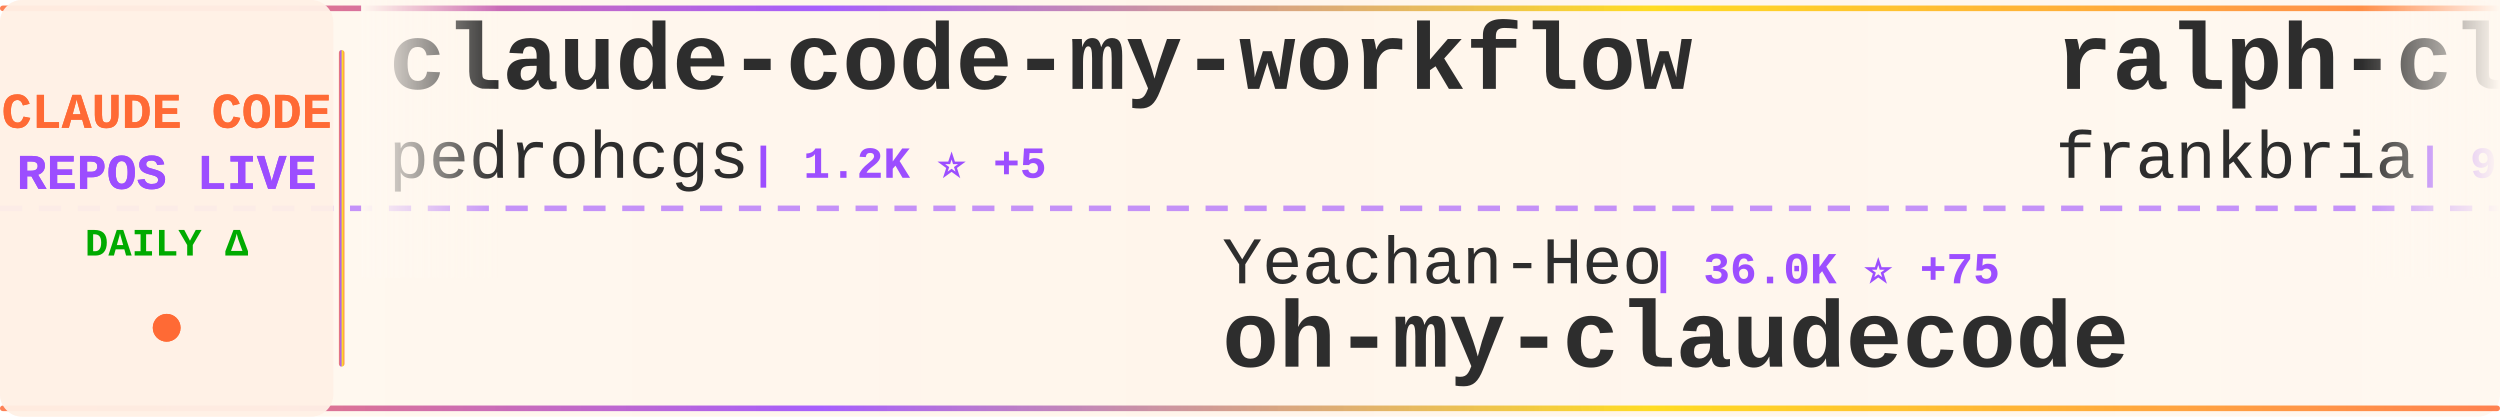
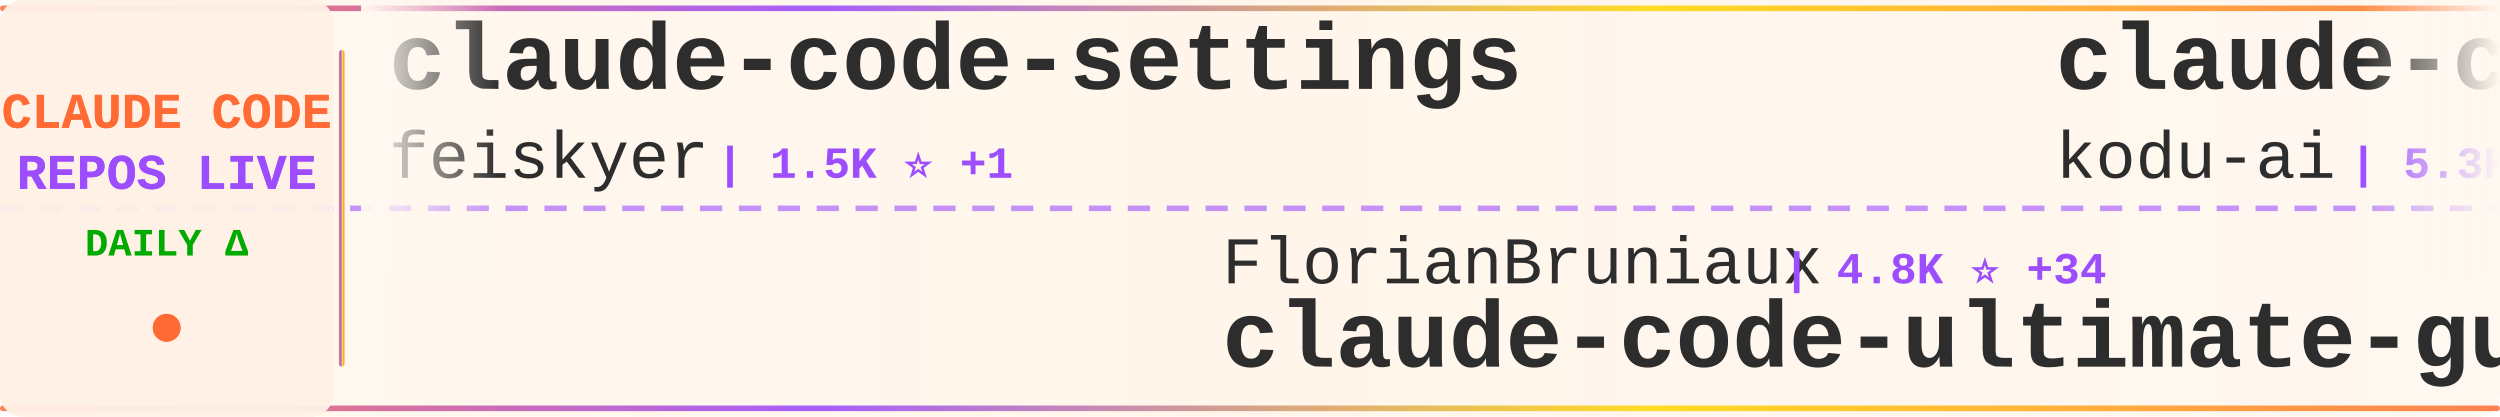
<svg xmlns="http://www.w3.org/2000/svg" width="900" height="150">
  <defs>
    <linearGradient id="tickerBg" x1="0%" y1="0%" x2="100%" y2="0%">
      <stop offset="0%" style="stop-color:#fff8f0;stop-opacity:0.98" />
      <stop offset="50%" style="stop-color:#fff5eb;stop-opacity:1" />
      <stop offset="100%" style="stop-color:#fff8f0;stop-opacity:0.98" />
    </linearGradient>
    <linearGradient id="borderGrad" x1="0%" y1="0%" x2="100%" y2="0%">
      <stop offset="0%" style="stop-color:#FF6B35;stop-opacity:0.85">
        <animate attributeName="stop-opacity" values="0.85;1;0.85" dur="2s" repeatCount="indefinite" />
      </stop>
      <stop offset="33%" style="stop-color:#9C4EFF;stop-opacity:0.9">
        <animate attributeName="stop-opacity" values="0.9;1;0.9" dur="2.2s" repeatCount="indefinite" />
      </stop>
      <stop offset="66%" style="stop-color:#FFD700;stop-opacity:0.85">
        <animate attributeName="stop-opacity" values="0.85;1;0.85" dur="1.8s" repeatCount="indefinite" />
      </stop>
      <stop offset="100%" style="stop-color:#FF6B35;stop-opacity:0.85">
        <animate attributeName="stop-opacity" values="0.85;1;0.85" dur="2s" repeatCount="indefinite" />
      </stop>
    </linearGradient>
    <filter id="textGlow">
      <feGaussianBlur stdDeviation="0.15" result="coloredBlur" />
      <feMerge>
        <feMergeNode in="coloredBlur" />
        <feMergeNode in="SourceGraphic" />
      </feMerge>
    </filter>
    <filter id="metricGlow">
      <feGaussianBlur stdDeviation="0.2" result="coloredBlur" />
      <feMerge>
        <feMergeNode in="coloredBlur" />
        <feMergeNode in="SourceGraphic" />
      </feMerge>
    </filter>
    <linearGradient id="leftFade" x1="0%" y1="0%" x2="100%" y2="0%">
      <stop offset="0%" style="stop-color:#fff8f0;stop-opacity:1" />
      <stop offset="100%" style="stop-color:#fff8f0;stop-opacity:0" />
    </linearGradient>
    <linearGradient id="rightFade" x1="0%" y1="0%" x2="100%" y2="0%">
      <stop offset="0%" style="stop-color:#fff8f0;stop-opacity:0" />
      <stop offset="100%" style="stop-color:#fff8f0;stop-opacity:1" />
    </linearGradient>
  </defs>
  <rect width="900" height="150" fill="url(#tickerBg)" rx="8" />
  <rect x="0" y="2" width="900" height="2" fill="url(#borderGrad)" rx="1" />
  <rect x="0" y="146" width="900" height="2" fill="url(#borderGrad)" rx="1" />
  <line x1="0" y1="75" x2="900" y2="75" stroke="#9C4EFF" stroke-width="2" stroke-dasharray="8 6" opacity="0.6" />
  <rect x="0" y="0" width="120" height="150" fill="#fff0e6" opacity="0.95" rx="8" />
  <text x="60" y="46" font-family="'Courier New', monospace" font-size="18" font-weight="bold" fill="#FF6B35" text-anchor="middle" filter="url(#textGlow)">
    CLAUDE CODE
  </text>
  <text x="60" y="68" font-family="'Courier New', monospace" font-size="18" font-weight="bold" fill="#9C4EFF" text-anchor="middle" filter="url(#textGlow)">
    REPOS LIVE
  </text>
  <text x="60" y="92" font-family="'Courier New', monospace" font-size="14" font-weight="bold" fill="#00aa00" text-anchor="middle">
    DAILY Δ
  </text>
  <circle cx="60" cy="118" r="5" fill="#FF6B35" filter="url(#metricGlow)">
    <animate attributeName="r" values="4;6;4" dur="1.5s" repeatCount="indefinite" />
    <animate attributeName="opacity" values="0.6;1;0.6" dur="1.5s" repeatCount="indefinite" />
  </circle>
  <rect x="122" y="18" width="2" height="114" fill="url(#borderGrad)" rx="1" />
  <clipPath id="tickerClip">
    <rect x="130" y="0" width="770" height="150" />
  </clipPath>
  <g clip-path="url(#tickerClip)">
    <g id="tickerItems">
      <animateTransform attributeName="transform" attributeType="XML" type="translate" from="0 0" to="-3000 0" dur="54s" repeatCount="indefinite" />
      <g transform="translate(0, 0)">
-         <text x="140" y="32" font-family="'Courier New', monospace" font-size="34" font-weight="bold" fill="#2d2d2d">claude-code-my-workflow</text>
-         <text x="140" y="64" font-family="'Courier New', monospace" font-size="24" font-weight="normal" fill="#2d2d2d" opacity="1.0">pedrohcgs</text>
-         <text x="270" y="64" font-family="'Courier New', monospace" font-size="16" font-weight="bold" fill="#9C4EFF"> | 1.2K ⭐ +5</text>
+         <text x="140" y="32" font-family="'Courier New', monospace" font-size="34" font-weight="bold" fill="#2d2d2d">claude-code-settings</text>
+         <text x="140" y="64" font-family="'Courier New', monospace" font-size="24" font-weight="normal" fill="#2d2d2d" opacity="1.0">feiskyer</text>
+         <text x="258" y="64" font-family="'Courier New', monospace" font-size="16" font-weight="bold" fill="#9C4EFF"> | 1.5K ⭐ +1</text>
      </g>
      <g transform="translate(300, 0)">
-         <text x="140" y="102" font-family="'Courier New', monospace" font-size="24" font-weight="normal" fill="#2d2d2d" opacity="1.0">Yeachan-Heo</text>
-         <text x="294" y="102" font-family="'Courier New', monospace" font-size="16" font-weight="bold" fill="#9C4EFF"> | 36.0K ⭐ +75</text>
-         <text x="140" y="132" font-family="'Courier New', monospace" font-size="34" font-weight="bold" fill="#2d2d2d">oh-my-claudecode</text>
+         <text x="140" y="102" font-family="'Courier New', monospace" font-size="24" font-weight="normal" fill="#2d2d2d" opacity="1.0">FlorianBruniaux</text>
+         <text x="342" y="102" font-family="'Courier New', monospace" font-size="16" font-weight="bold" fill="#9C4EFF"> | 4.8K ⭐ +34</text>
+         <text x="140" y="132" font-family="'Courier New', monospace" font-size="34" font-weight="bold" fill="#2d2d2d">claude-code-ultimate-gui...</text>
      </g>
      <g transform="translate(600, 0)">
-         <text x="140" y="32" font-family="'Courier New', monospace" font-size="34" font-weight="bold" fill="#2d2d2d">ralph-claude-code</text>
-         <text x="140" y="64" font-family="'Courier New', monospace" font-size="24" font-weight="normal" fill="#2d2d2d" opacity="1.0">frankbria</text>
-         <text x="270" y="64" font-family="'Courier New', monospace" font-size="16" font-weight="bold" fill="#9C4EFF"> | 9.3K ⭐ +7</text>
+         <text x="140" y="32" font-family="'Courier New', monospace" font-size="34" font-weight="bold" fill="#2d2d2d">claude-coder</text>
+         <text x="140" y="64" font-family="'Courier New', monospace" font-size="24" font-weight="normal" fill="#2d2d2d" opacity="1.0">kodu-ai</text>
+         <text x="246" y="64" font-family="'Courier New', monospace" font-size="16" font-weight="bold" fill="#9C4EFF"> | 5.3K ⭐</text>
      </g>
      <g transform="translate(900, 0)">
-         <text x="140" y="102" font-family="'Courier New', monospace" font-size="24" font-weight="normal" fill="#2d2d2d" opacity="1.0">ghuntley</text>
-         <text x="258" y="102" font-family="'Courier New', monospace" font-size="16" font-weight="bold" fill="#9C4EFF"> | 981 ⭐ +1</text>
-         <text x="140" y="132" font-family="'Courier New', monospace" font-size="34" font-weight="bold" fill="#2d2d2d">claude-code-source-code-...</text>
+         <text x="140" y="102" font-family="'Courier New', monospace" font-size="24" font-weight="normal" fill="#2d2d2d" opacity="1.0">guanshan</text>
+         <text x="258" y="102" font-family="'Courier New', monospace" font-size="16" font-weight="bold" fill="#9C4EFF"> | 60 ⭐</text>
+         <text x="140" y="132" font-family="'Courier New', monospace" font-size="34" font-weight="bold" fill="#2d2d2d">ClaudeCode</text>
      </g>
      <g transform="translate(1200, 0)">
-         <text x="140" y="32" font-family="'Courier New', monospace" font-size="34" font-weight="bold" fill="#2d2d2d">Claude-Code-Game-Studios</text>
-         <text x="140" y="64" font-family="'Courier New', monospace" font-size="24" font-weight="normal" fill="#2d2d2d" opacity="1.0">Donchitos</text>
-         <text x="270" y="64" font-family="'Courier New', monospace" font-size="16" font-weight="bold" fill="#9C4EFF"> | 21.2K ⭐ +80</text>
+         <text x="140" y="32" font-family="'Courier New', monospace" font-size="34" font-weight="bold" fill="#2d2d2d">claude-code-templates</text>
+         <text x="140" y="64" font-family="'Courier New', monospace" font-size="24" font-weight="normal" fill="#2d2d2d" opacity="1.0">davila7</text>
+         <text x="246" y="64" font-family="'Courier New', monospace" font-size="16" font-weight="bold" fill="#9C4EFF"> | 27.8K ⭐ +31</text>
      </g>
      <g transform="translate(1500, 0)">
-         <text x="140" y="102" font-family="'Courier New', monospace" font-size="24" font-weight="normal" fill="#2d2d2d" opacity="1.0">SeemSeam</text>
-         <text x="258" y="102" font-family="'Courier New', monospace" font-size="16" font-weight="bold" fill="#9C4EFF"> | 2.9K ⭐ +9</text>
-         <text x="140" y="132" font-family="'Courier New', monospace" font-size="34" font-weight="bold" fill="#2d2d2d">claude_codex_bridge</text>
+         <text x="140" y="102" font-family="'Courier New', monospace" font-size="24" font-weight="normal" fill="#2d2d2d" opacity="1.0">Piebald-AI</text>
+         <text x="282" y="102" font-family="'Courier New', monospace" font-size="16" font-weight="bold" fill="#9C4EFF"> | 10.9K ⭐ +25</text>
+         <text x="140" y="132" font-family="'Courier New', monospace" font-size="34" font-weight="bold" fill="#2d2d2d">claude-code-system-promp...</text>
      </g>
      <g transform="translate(1800, 0)">
-         <text x="140" y="32" font-family="'Courier New', monospace" font-size="34" font-weight="bold" fill="#2d2d2d">claude-code-showcase</text>
-         <text x="140" y="64" font-family="'Courier New', monospace" font-size="24" font-weight="normal" fill="#2d2d2d" opacity="1.0">ChrisWiles</text>
-         <text x="282" y="64" font-family="'Courier New', monospace" font-size="16" font-weight="bold" fill="#9C4EFF"> | 5.9K ⭐ +1</text>
+         <text x="140" y="32" font-family="'Courier New', monospace" font-size="34" font-weight="bold" fill="#2d2d2d">claude_codex_bridge</text>
+         <text x="140" y="64" font-family="'Courier New', monospace" font-size="24" font-weight="normal" fill="#2d2d2d" opacity="1.0">SeemSeam</text>
+         <text x="258" y="64" font-family="'Courier New', monospace" font-size="16" font-weight="bold" fill="#9C4EFF"> | 2.9K ⭐ +8</text>
      </g>
      <g transform="translate(2100, 0)">
-         <text x="140" y="102" font-family="'Courier New', monospace" font-size="24" font-weight="normal" fill="#2d2d2d" opacity="1.0">sugyan</text>
-         <text x="234" y="102" font-family="'Courier New', monospace" font-size="16" font-weight="bold" fill="#9C4EFF"> | 1.1K ⭐ +3</text>
-         <text x="140" y="132" font-family="'Courier New', monospace" font-size="34" font-weight="bold" fill="#2d2d2d">claude-code-webui</text>
+         <text x="140" y="102" font-family="'Courier New', monospace" font-size="24" font-weight="normal" fill="#2d2d2d" opacity="1.0">alejandrobalderas</text>
+         <text x="366" y="102" font-family="'Courier New', monospace" font-size="16" font-weight="bold" fill="#9C4EFF"> | 2.2K ⭐ +1</text>
+         <text x="140" y="132" font-family="'Courier New', monospace" font-size="34" font-weight="bold" fill="#2d2d2d">claude-code-from-source</text>
      </g>
      <g transform="translate(2400, 0)">
-         <text x="140" y="32" font-family="'Courier New', monospace" font-size="34" font-weight="bold" fill="#2d2d2d">claude-code-source</text>
-         <text x="140" y="64" font-family="'Courier New', monospace" font-size="24" font-weight="normal" fill="#2d2d2d" opacity="1.0">hangsman</text>
-         <text x="258" y="64" font-family="'Courier New', monospace" font-size="16" font-weight="bold" fill="#9C4EFF"> | 782 ⭐ +1</text>
+         <text x="140" y="32" font-family="'Courier New', monospace" font-size="34" font-weight="bold" fill="#2d2d2d">how-claude-code-works</text>
+         <text x="140" y="64" font-family="'Courier New', monospace" font-size="24" font-weight="normal" fill="#2d2d2d" opacity="1.0">Windy3f3f3f3f</text>
+         <text x="318" y="64" font-family="'Courier New', monospace" font-size="16" font-weight="bold" fill="#9C4EFF"> | 2.6K ⭐ +11</text>
      </g>
      <g transform="translate(2700, 0)">
-         <text x="140" y="102" font-family="'Courier New', monospace" font-size="24" font-weight="normal" fill="#2d2d2d" opacity="1.0">shareAI-lab</text>
-         <text x="294" y="102" font-family="'Courier New', monospace" font-size="16" font-weight="bold" fill="#9C4EFF"> | 65.4K ⭐ +243</text>
-         <text x="140" y="132" font-family="'Courier New', monospace" font-size="34" font-weight="bold" fill="#2d2d2d">learn-claude-code</text>
+         <text x="140" y="102" font-family="'Courier New', monospace" font-size="24" font-weight="normal" fill="#2d2d2d" opacity="1.0">rohitg00</text>
+         <text x="258" y="102" font-family="'Courier New', monospace" font-size="16" font-weight="bold" fill="#9C4EFF"> | 2.0K ⭐ +5</text>
+         <text x="140" y="132" font-family="'Courier New', monospace" font-size="34" font-weight="bold" fill="#2d2d2d">awesome-claude-code-tool...</text>
      </g>
      <g transform="translate(3000, 0)">
-         <text x="140" y="32" font-family="'Courier New', monospace" font-size="34" font-weight="bold" fill="#2d2d2d">claude-code-my-workflow</text>
-         <text x="140" y="64" font-family="'Courier New', monospace" font-size="24" font-weight="normal" fill="#2d2d2d" opacity="1.0">pedrohcgs</text>
-         <text x="270" y="64" font-family="'Courier New', monospace" font-size="16" font-weight="bold" fill="#9C4EFF"> | 1.2K ⭐ +5</text>
+         <text x="140" y="32" font-family="'Courier New', monospace" font-size="34" font-weight="bold" fill="#2d2d2d">claude-code-settings</text>
+         <text x="140" y="64" font-family="'Courier New', monospace" font-size="24" font-weight="normal" fill="#2d2d2d" opacity="1.0">feiskyer</text>
+         <text x="258" y="64" font-family="'Courier New', monospace" font-size="16" font-weight="bold" fill="#9C4EFF"> | 1.5K ⭐ +1</text>
      </g>
      <g transform="translate(3300, 0)">
-         <text x="140" y="102" font-family="'Courier New', monospace" font-size="24" font-weight="normal" fill="#2d2d2d" opacity="1.0">Yeachan-Heo</text>
-         <text x="294" y="102" font-family="'Courier New', monospace" font-size="16" font-weight="bold" fill="#9C4EFF"> | 36.0K ⭐ +75</text>
-         <text x="140" y="132" font-family="'Courier New', monospace" font-size="34" font-weight="bold" fill="#2d2d2d">oh-my-claudecode</text>
+         <text x="140" y="102" font-family="'Courier New', monospace" font-size="24" font-weight="normal" fill="#2d2d2d" opacity="1.0">FlorianBruniaux</text>
+         <text x="342" y="102" font-family="'Courier New', monospace" font-size="16" font-weight="bold" fill="#9C4EFF"> | 4.8K ⭐ +34</text>
+         <text x="140" y="132" font-family="'Courier New', monospace" font-size="34" font-weight="bold" fill="#2d2d2d">claude-code-ultimate-gui...</text>
      </g>
      <g transform="translate(3600, 0)">
-         <text x="140" y="32" font-family="'Courier New', monospace" font-size="34" font-weight="bold" fill="#2d2d2d">ralph-claude-code</text>
-         <text x="140" y="64" font-family="'Courier New', monospace" font-size="24" font-weight="normal" fill="#2d2d2d" opacity="1.0">frankbria</text>
-         <text x="270" y="64" font-family="'Courier New', monospace" font-size="16" font-weight="bold" fill="#9C4EFF"> | 9.3K ⭐ +7</text>
+         <text x="140" y="32" font-family="'Courier New', monospace" font-size="34" font-weight="bold" fill="#2d2d2d">claude-coder</text>
+         <text x="140" y="64" font-family="'Courier New', monospace" font-size="24" font-weight="normal" fill="#2d2d2d" opacity="1.0">kodu-ai</text>
+         <text x="246" y="64" font-family="'Courier New', monospace" font-size="16" font-weight="bold" fill="#9C4EFF"> | 5.3K ⭐</text>
      </g>
      <g transform="translate(3900, 0)">
-         <text x="140" y="102" font-family="'Courier New', monospace" font-size="24" font-weight="normal" fill="#2d2d2d" opacity="1.0">ghuntley</text>
-         <text x="258" y="102" font-family="'Courier New', monospace" font-size="16" font-weight="bold" fill="#9C4EFF"> | 981 ⭐ +1</text>
-         <text x="140" y="132" font-family="'Courier New', monospace" font-size="34" font-weight="bold" fill="#2d2d2d">claude-code-source-code-...</text>
+         <text x="140" y="102" font-family="'Courier New', monospace" font-size="24" font-weight="normal" fill="#2d2d2d" opacity="1.0">guanshan</text>
+         <text x="258" y="102" font-family="'Courier New', monospace" font-size="16" font-weight="bold" fill="#9C4EFF"> | 60 ⭐</text>
+         <text x="140" y="132" font-family="'Courier New', monospace" font-size="34" font-weight="bold" fill="#2d2d2d">ClaudeCode</text>
      </g>
    </g>
  </g>
  <rect x="130" y="0" width="50" height="100" fill="url(#leftFade)" />
  <rect x="850" y="0" width="50" height="100" fill="url(#rightFade)" />
</svg>
